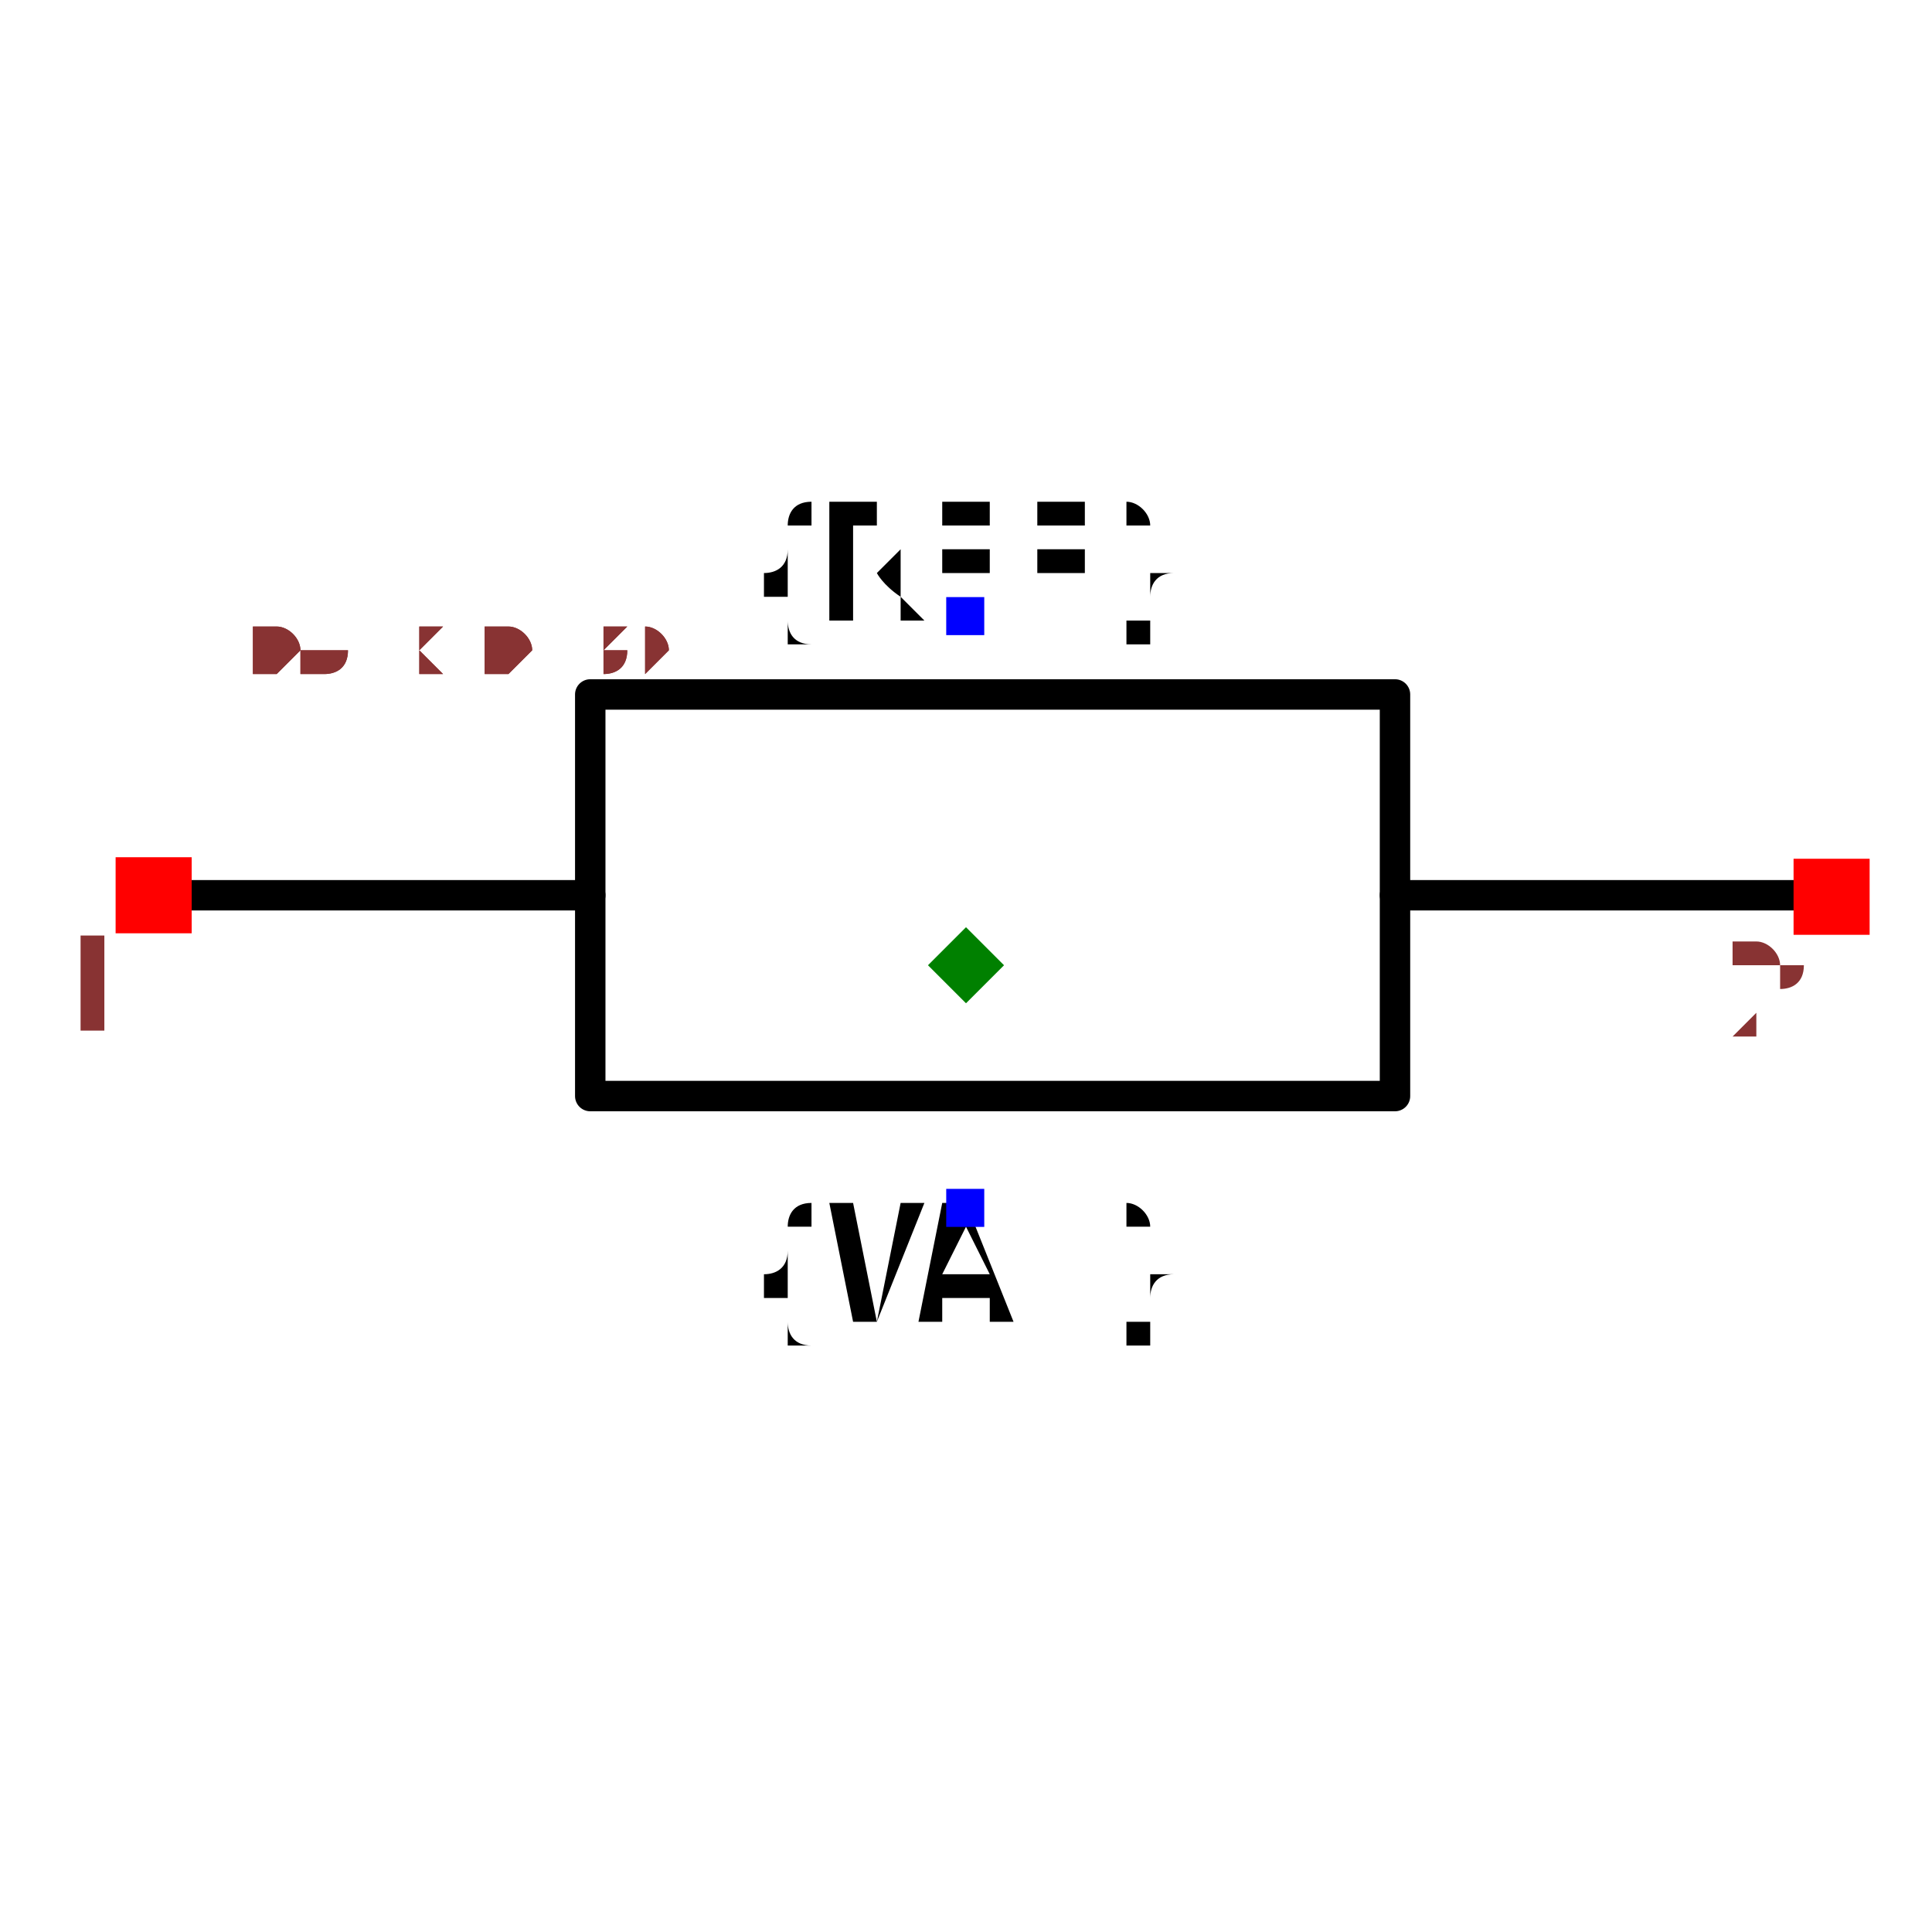
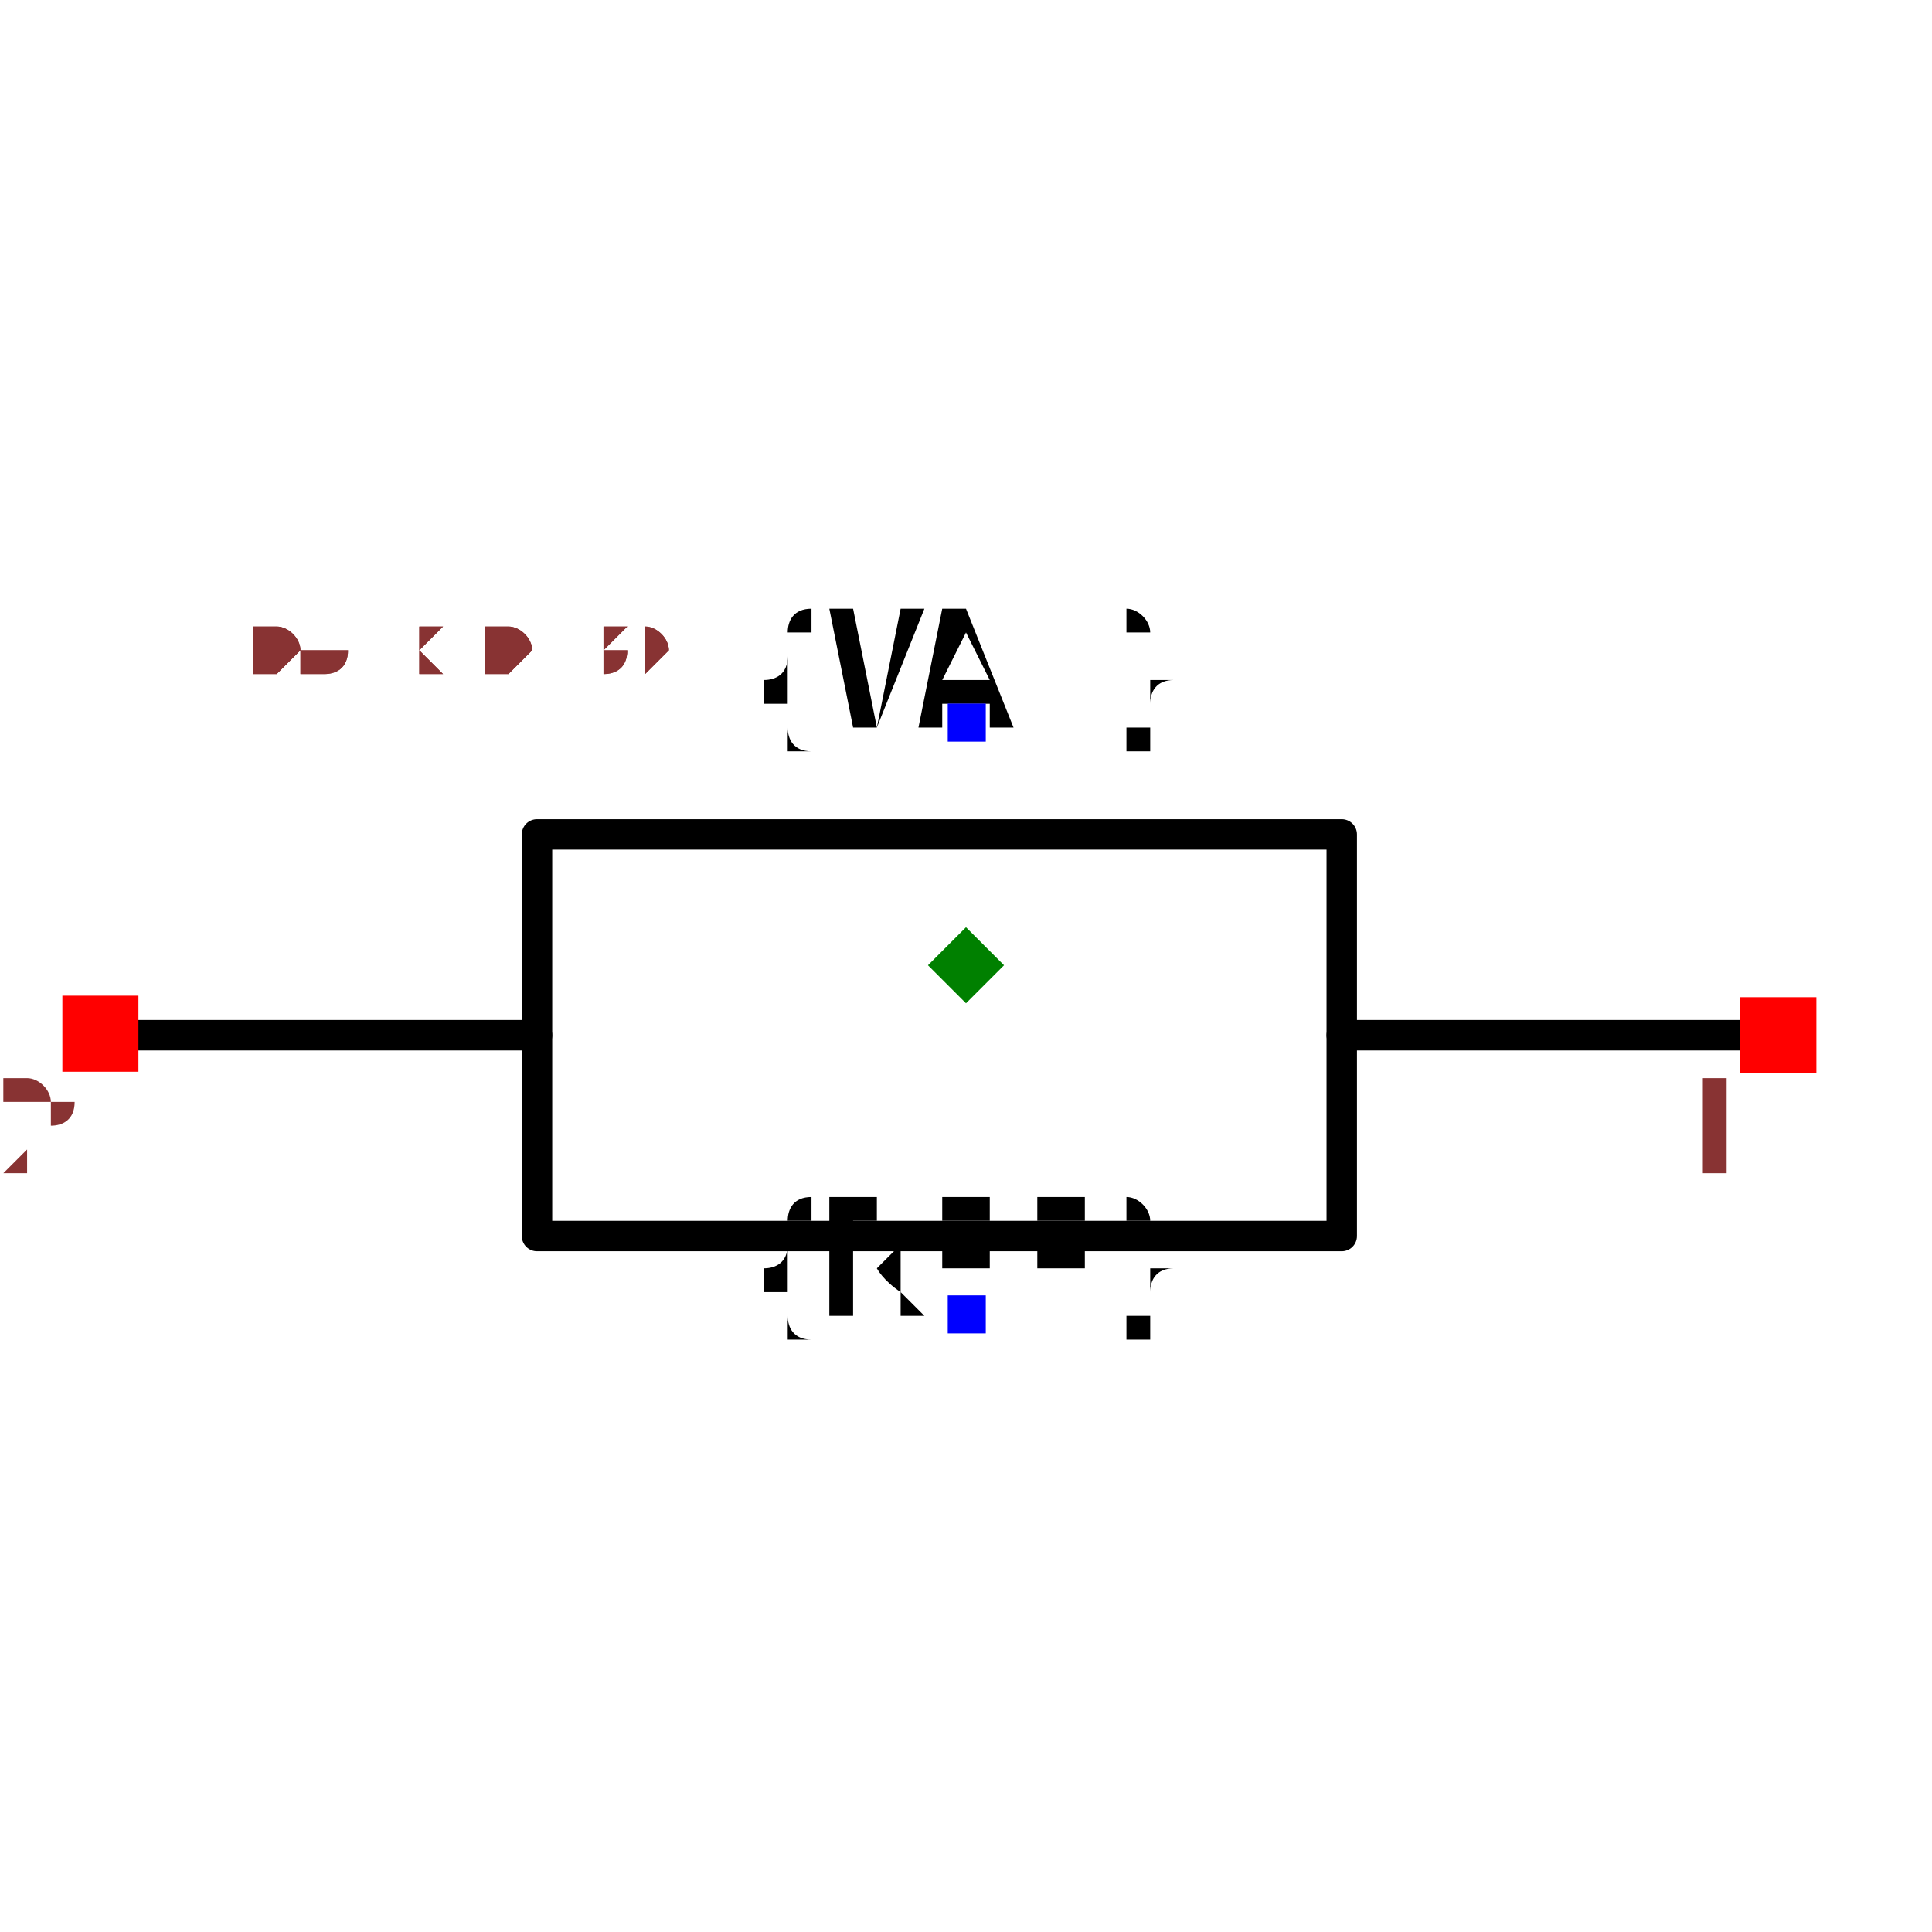
<svg xmlns="http://www.w3.org/2000/svg" width="150" height="150" viewBox="-0.635 -0.233 1.27 0.467">
-   <path d="M-0.512,-0.046 L-0.247,-0.046" fill="none" stroke="black" stroke-width="0.02" stroke-linecap="round" stroke-linejoin="round" />
-   <path d="M0.282,-0.046 L0.546,-0.046" fill="none" stroke="black" stroke-width="0.02" stroke-linecap="round" stroke-linejoin="round" />
-   <path d="M0.017,-0.178 L0.282,-0.178 L0.282,0.086 L-0.247,0.086 L-0.247,-0.178 L0.017,-0.178" fill="none" stroke="black" stroke-width="0.02" stroke-linecap="round" stroke-linejoin="round" />
-   <text x="0" y="-0.229" dx="0" dy="0" text-anchor="middle" style="font: 0.1px monospace; fill: black">{REF}</text>
-   <rect x="-0.013" y="-0.242" width="0.025" height="0.025" fill="blue" />
-   <text x="0" y="0.159" dx="0" dy="0.075" text-anchor="middle" style="font: 0.1px monospace; fill: black">{VAL}</text>
-   <rect x="-0.013" y="0.147" width="0.025" height="0.025" fill="blue" />
-   <rect x="-0.559" y="-0.071" width="0.05" height="0.05" fill="red" />
-   <text x="-0.574" y="0.044" text-anchor="middle" style="font: 0.08px monospace; fill: #833;">1</text>
-   <rect x="0.544" y="-0.07" width="0.05" height="0.05" fill="red" />
-   <text x="0.529" y="0.045" text-anchor="middle" style="font: 0.08px monospace; fill: #833;">2</text>
+   <path d="M0.512,0.046 L0.247,0.046" fill="none" stroke="black" stroke-width="0.02" stroke-linecap="round" stroke-linejoin="round" />
+   <path d="M-0.282,0.046 L-0.546,0.046" fill="none" stroke="black" stroke-width="0.02" stroke-linecap="round" stroke-linejoin="round" />
+   <path d="M-0.017,0.178 L-0.282,0.178 L-0.282,-0.086 L0.247,-0.086 L0.247,0.178 L-0.017,0.178" fill="none" stroke="black" stroke-width="0.02" stroke-linecap="round" stroke-linejoin="round" />
+   <text x="2.5014478091750473e-16" y="0.229" dx="0" dy="0" text-anchor="middle" style="font: 0.1px monospace; fill: black">{REF}</text>
+   <rect x="-0.012" y="0.217" width="0.025" height="0.025" fill="blue" />
+   <text x="2.0251695652658917e-16" y="-0.159" dx="0" dy="0" text-anchor="middle" style="font: 0.1px monospace; fill: black">{VAL}</text>
+   <rect x="-0.012" y="-0.172" width="0.025" height="0.025" fill="blue" />
+   <rect x="0.509" y="0.021" width="0.05" height="0.05" fill="red" />
+   <text x="0.494" y="0.136" text-anchor="middle" style="font: 0.08px monospace; fill: #833;">1</text>
+   <rect x="-0.594" y="0.02" width="0.05" height="0.05" fill="red" />
+   <text x="-0.609" y="0.135" text-anchor="middle" style="font: 0.08px monospace; fill: #833;">2</text>
  <path d="M 1.1102230246251565e-16 -0.025 L 0.025 -8.881784197001252e-16 L 1.1102230246251565e-16 0.025 L -0.025 -8.881784197001252e-16 Z" fill="green" />
  <text x="-0.529" y="-0.194" style="font: 0.05px monospace; fill: #833;">1.06 x 0.39</text>
  <text x="-0.529" y="-0.194" style="font: 0.05px monospace; fill: #833;">1.06 x 0.39</text>
</svg>
